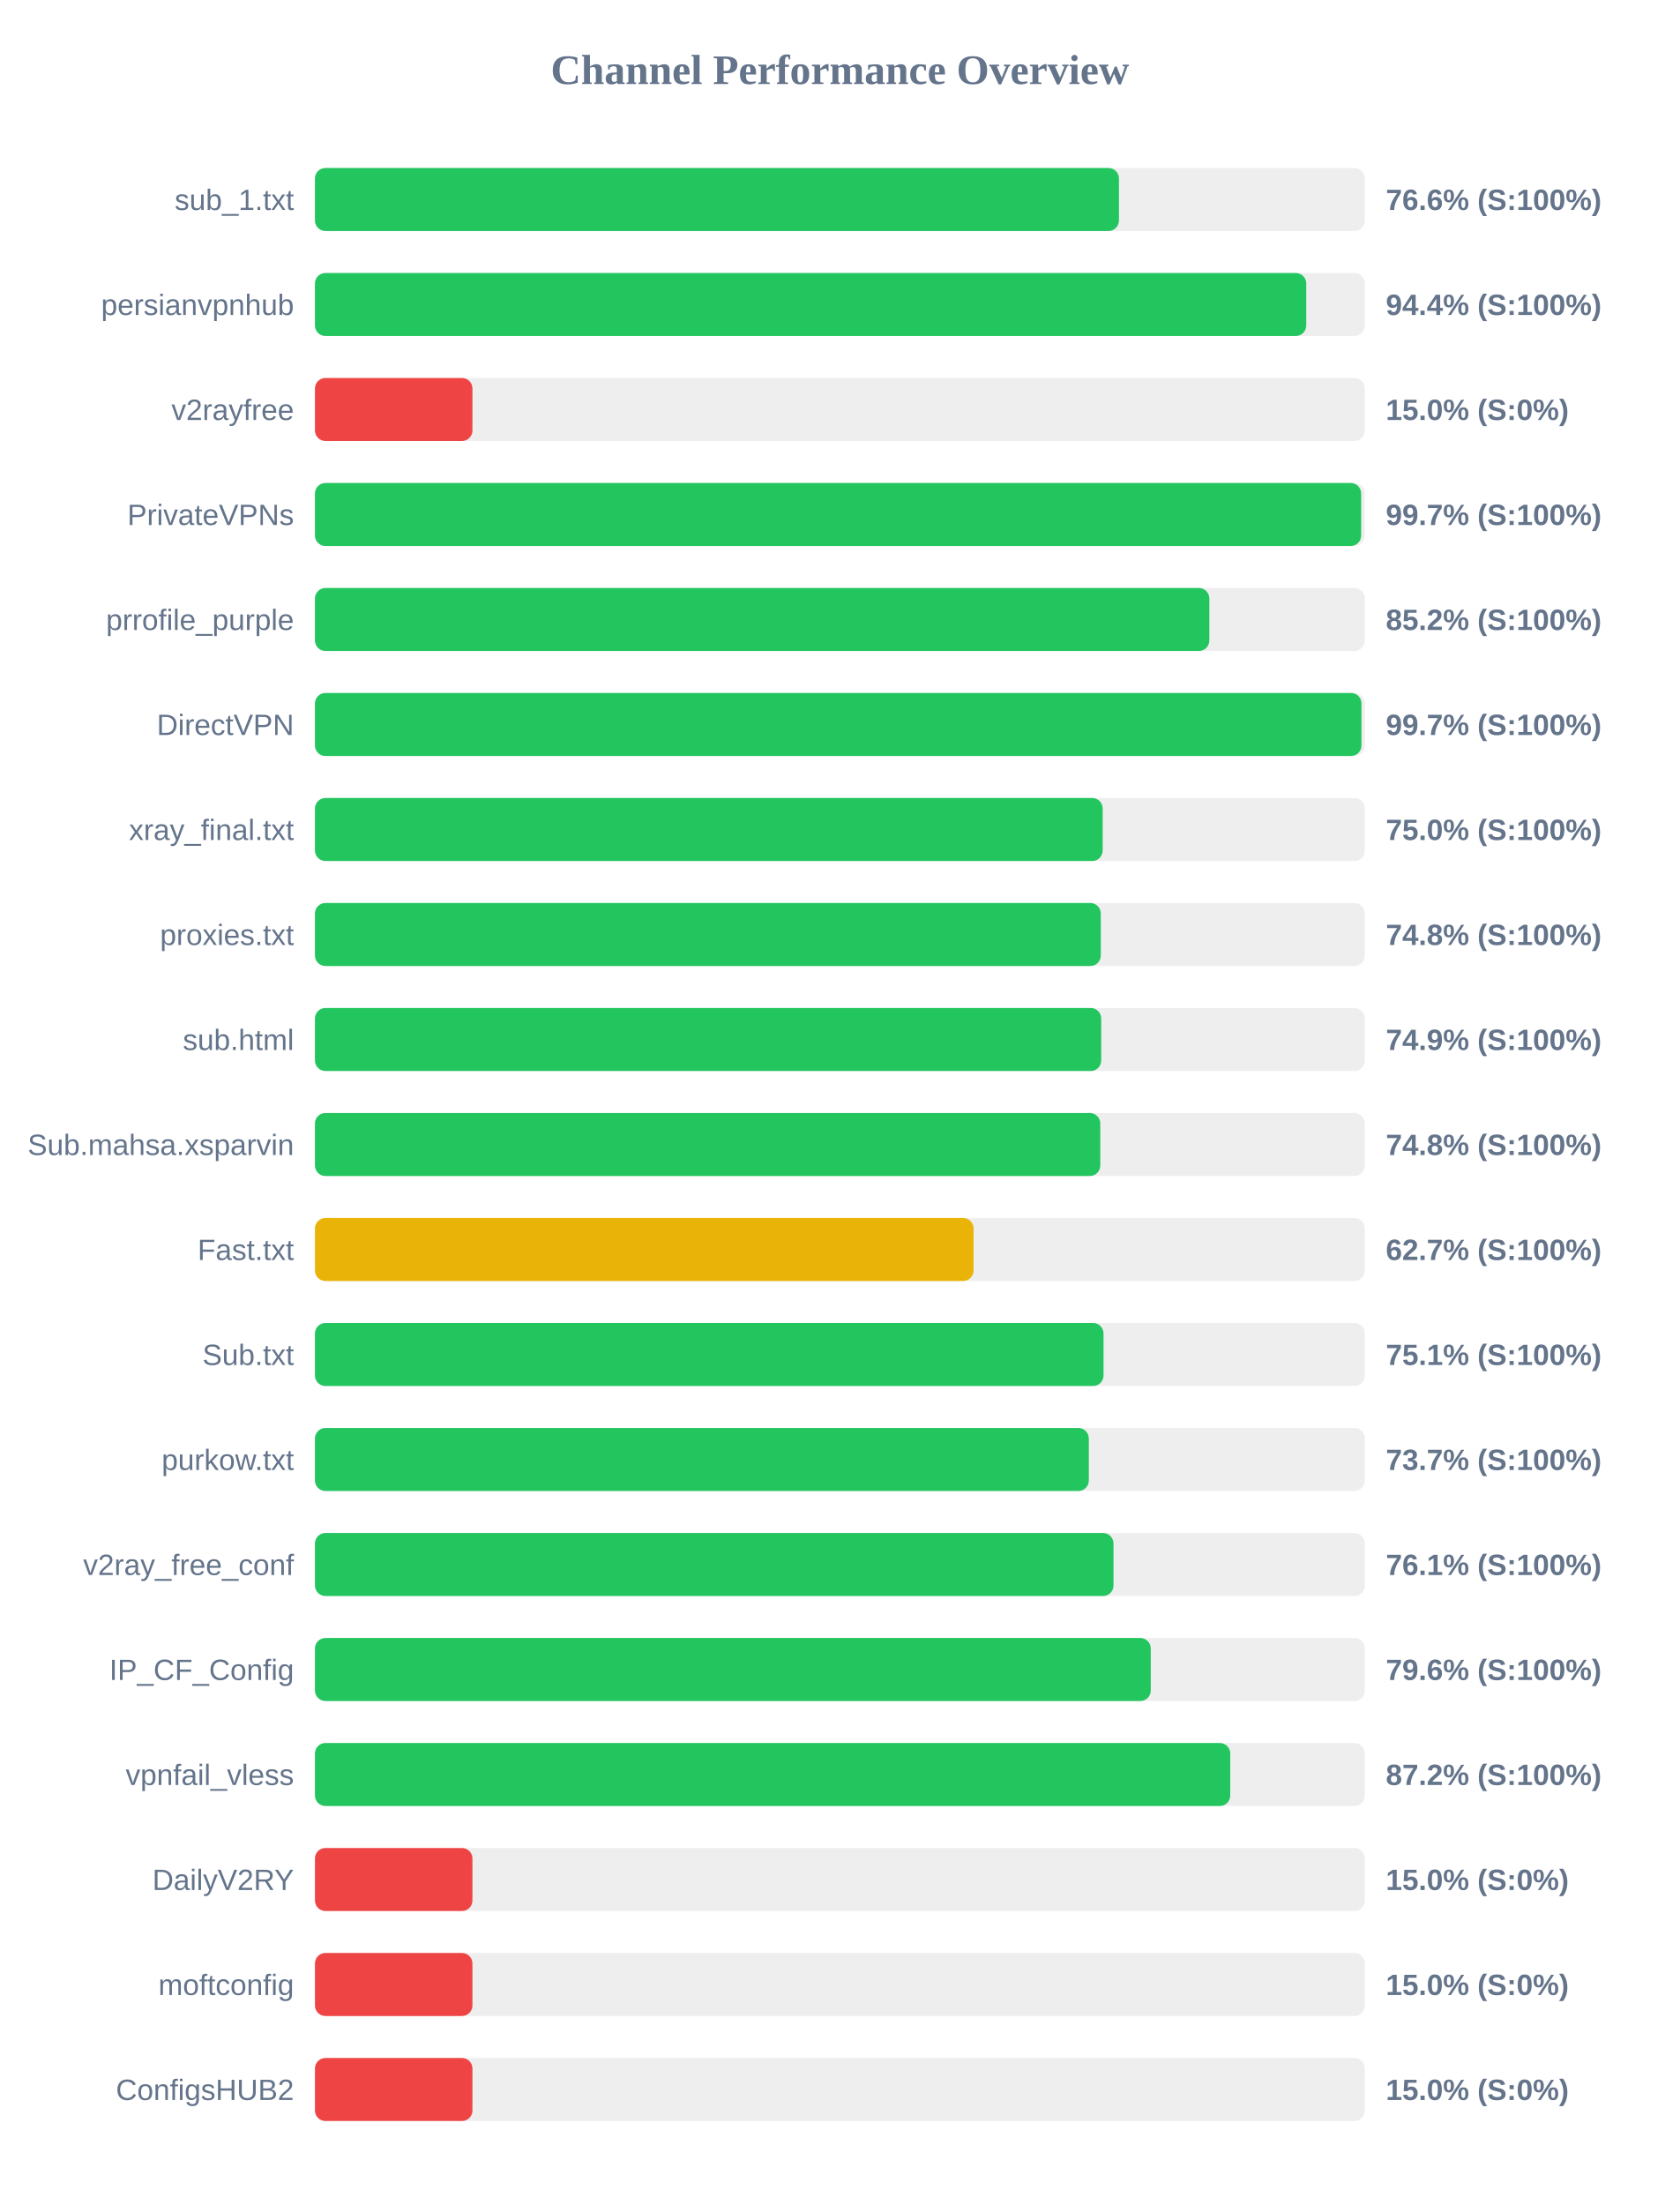
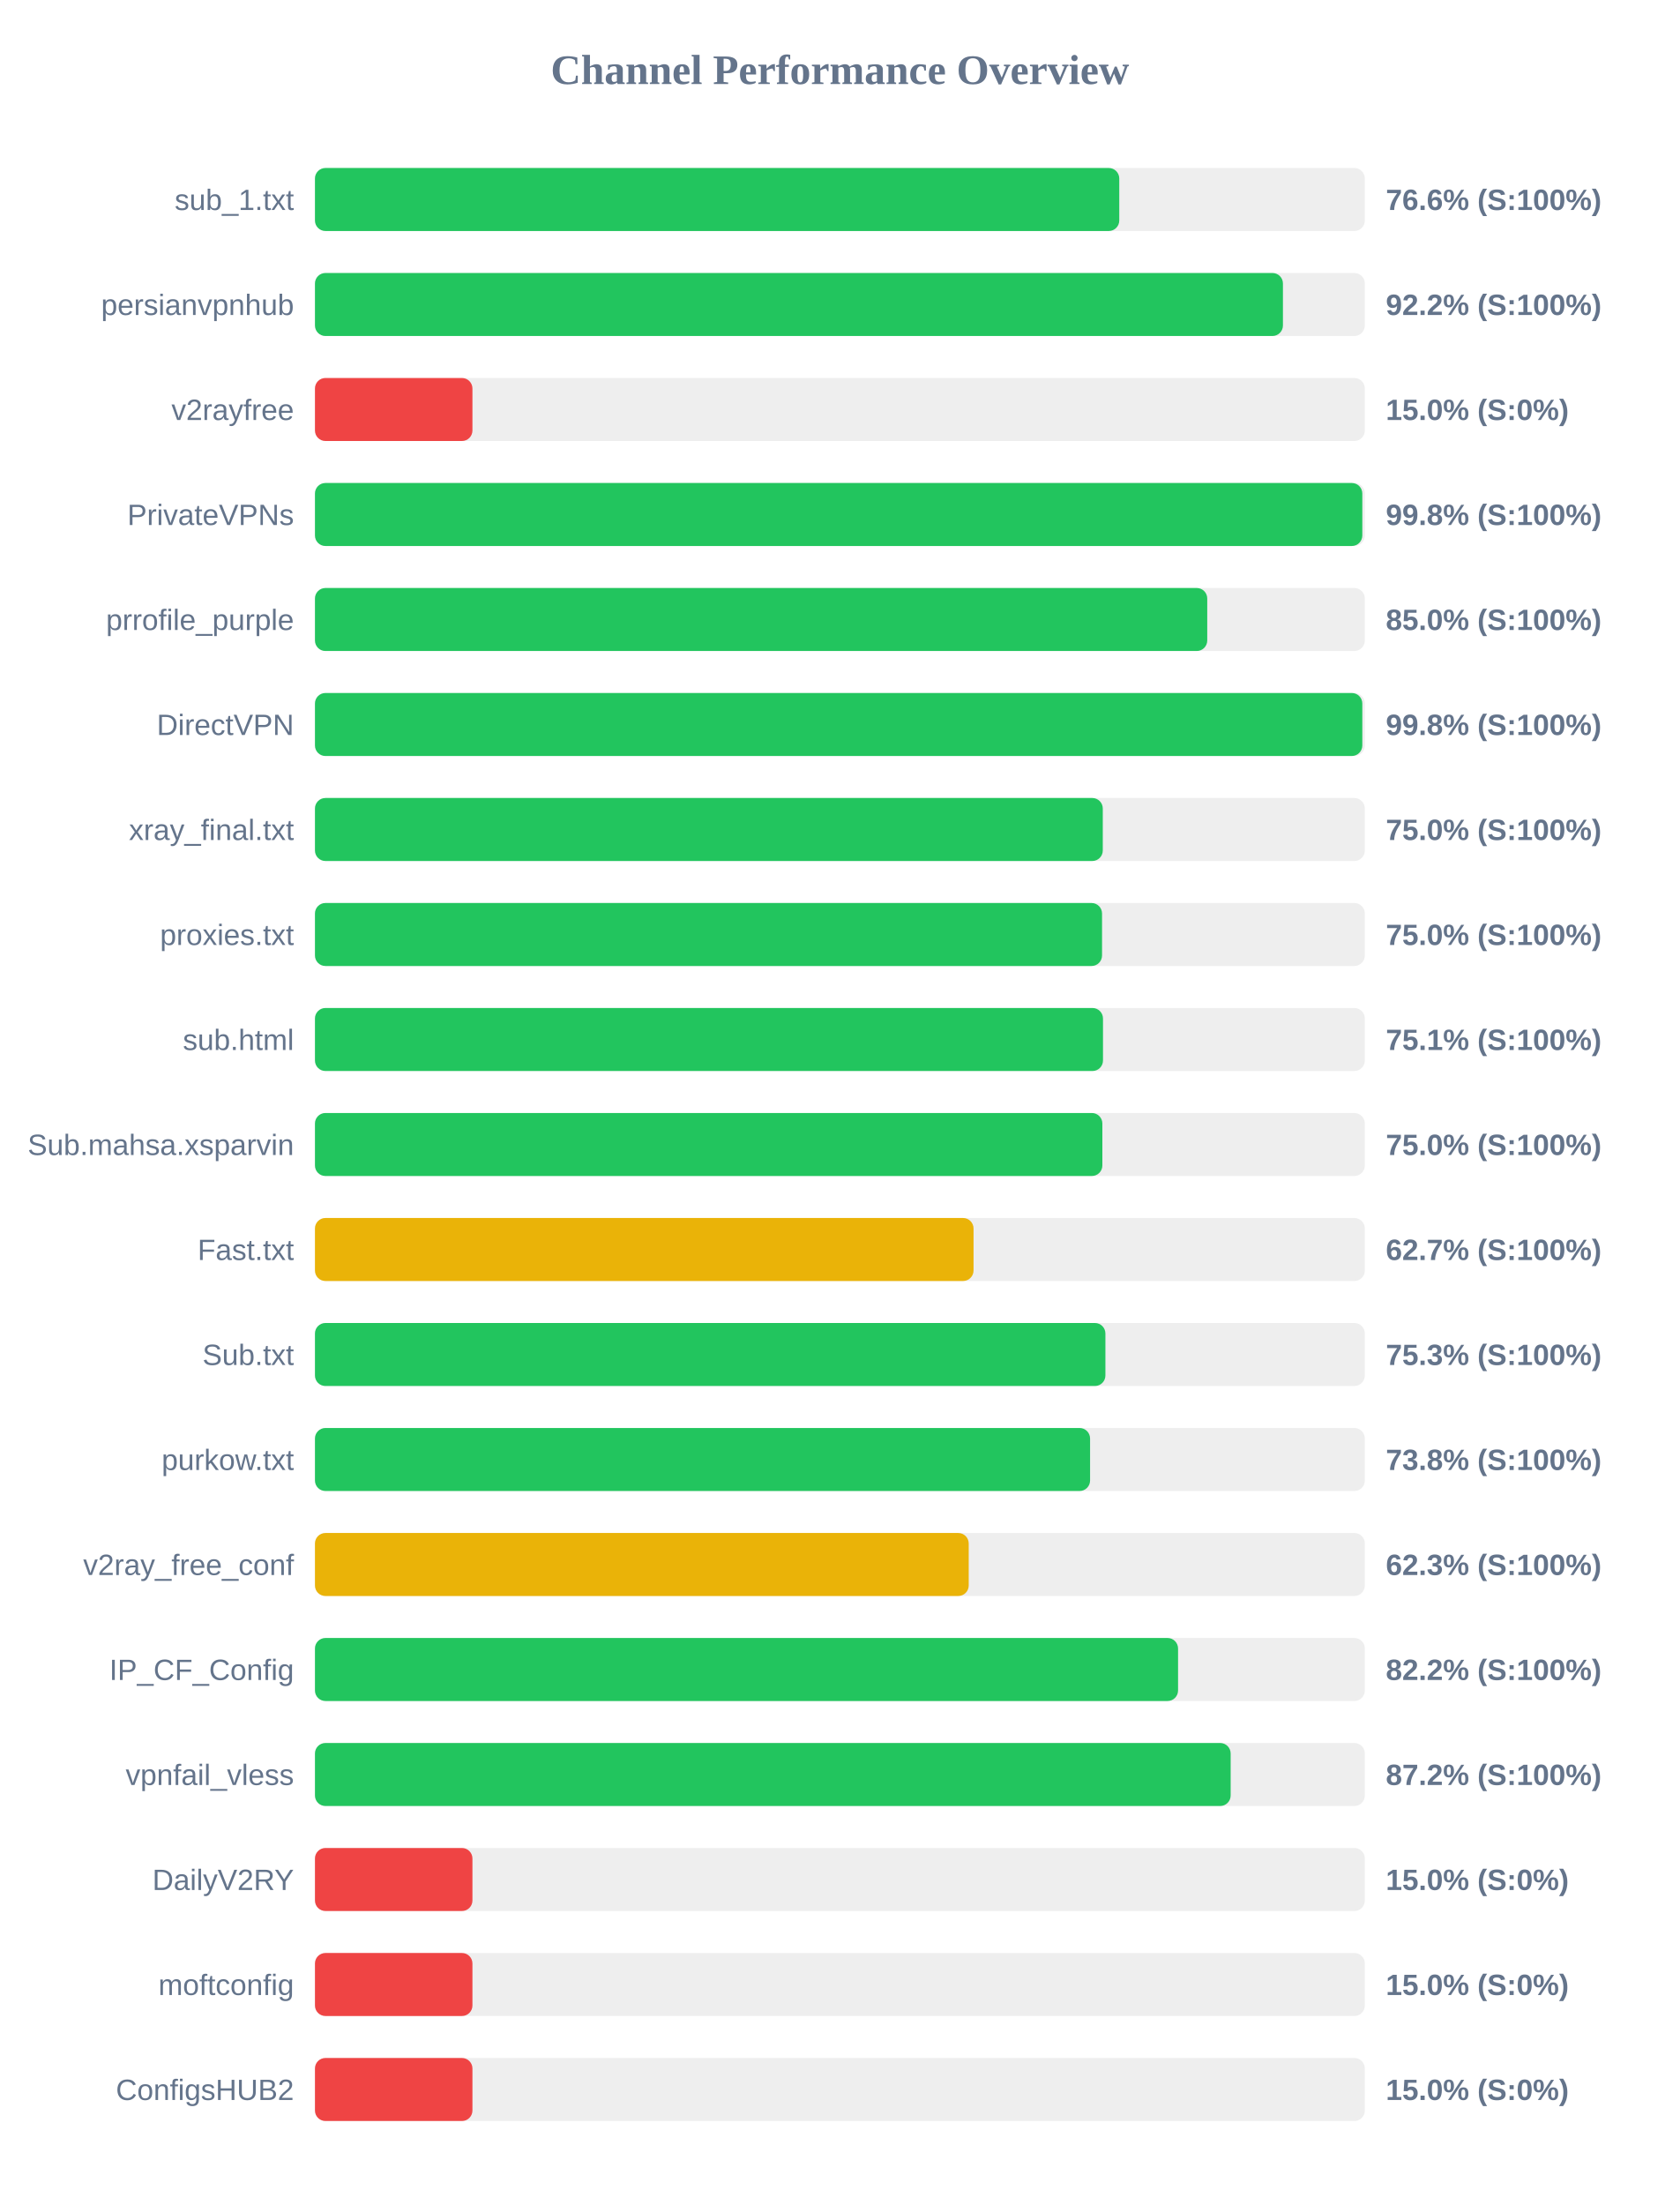
<svg xmlns="http://www.w3.org/2000/svg" width="800" height="1050" version="1.1">
  <style>
        .row { font: 14px Arial; fill: #64748b; }
        .score { font: bold 14px Arial; fill: #64748b; }
    </style>
  <text x="400" y="40" text-anchor="middle" font-size="20px" font-weight="bold" fill="#64748b">Channel Performance Overview</text>
  <rect x="150" y="80" width="500" height="30" fill="#eee" rx="5" />
-   <rect x="150" y="80" width="382.9" height="30" fill="#22c55e" rx="5" />
+   <rect x="150" y="80" width="383.05" height="30" fill="#22c55e" rx="5" />
  <text x="140" y="100" text-anchor="end" class="row">sub_1.txt</text>
  <text x="660" y="100" text-anchor="start" class="score">76.6% (S:100%)</text>
  <rect x="150" y="130" width="500" height="30" fill="#eee" rx="5" />
-   <rect x="150" y="130" width="472.1" height="30" fill="#22c55e" rx="5" />
+   <rect x="150" y="130" width="461.0" height="30" fill="#22c55e" rx="5" />
  <text x="140" y="150" text-anchor="end" class="row">persianvpnhub</text>
-   <text x="660" y="150" text-anchor="start" class="score">94.4% (S:100%)</text>
+   <text x="660" y="150" text-anchor="start" class="score">92.2% (S:100%)</text>
  <rect x="150" y="180" width="500" height="30" fill="#eee" rx="5" />
  <rect x="150" y="180" width="75.0" height="30" fill="#ef4444" rx="5" />
  <text x="140" y="200" text-anchor="end" class="row">v2rayfree</text>
  <text x="660" y="200" text-anchor="start" class="score">15.0% (S:0%)</text>
  <rect x="150" y="230" width="500" height="30" fill="#eee" rx="5" />
-   <rect x="150" y="230" width="498.25" height="30" fill="#22c55e" rx="5" />
+   <rect x="150" y="230" width="498.8" height="30" fill="#22c55e" rx="5" />
  <text x="140" y="250" text-anchor="end" class="row">PrivateVPNs</text>
-   <text x="660" y="250" text-anchor="start" class="score">99.7% (S:100%)</text>
+   <text x="660" y="250" text-anchor="start" class="score">99.8% (S:100%)</text>
  <rect x="150" y="280" width="500" height="30" fill="#eee" rx="5" />
-   <rect x="150" y="280" width="425.95" height="30" fill="#22c55e" rx="5" />
+   <rect x="150" y="280" width="424.95" height="30" fill="#22c55e" rx="5" />
  <text x="140" y="300" text-anchor="end" class="row">prrofile_purple</text>
-   <text x="660" y="300" text-anchor="start" class="score">85.2% (S:100%)</text>
+   <text x="660" y="300" text-anchor="start" class="score">85.0% (S:100%)</text>
  <rect x="150" y="330" width="500" height="30" fill="#eee" rx="5" />
-   <rect x="150" y="330" width="498.4" height="30" fill="#22c55e" rx="5" />
+   <rect x="150" y="330" width="498.8" height="30" fill="#22c55e" rx="5" />
  <text x="140" y="350" text-anchor="end" class="row">DirectVPN</text>
-   <text x="660" y="350" text-anchor="start" class="score">99.7% (S:100%)</text>
+   <text x="660" y="350" text-anchor="start" class="score">99.8% (S:100%)</text>
  <rect x="150" y="380" width="500" height="30" fill="#eee" rx="5" />
-   <rect x="150" y="380" width="375.15" height="30" fill="#22c55e" rx="5" />
+   <rect x="150" y="380" width="375.2" height="30" fill="#22c55e" rx="5" />
  <text x="140" y="400" text-anchor="end" class="row">xray_final.txt</text>
  <text x="660" y="400" text-anchor="start" class="score">75.0% (S:100%)</text>
  <rect x="150" y="430" width="500" height="30" fill="#eee" rx="5" />
-   <rect x="150" y="430" width="374.25" height="30" fill="#22c55e" rx="5" />
+   <rect x="150" y="430" width="374.85" height="30" fill="#22c55e" rx="5" />
  <text x="140" y="450" text-anchor="end" class="row">proxies.txt</text>
-   <text x="660" y="450" text-anchor="start" class="score">74.8% (S:100%)</text>
+   <text x="660" y="450" text-anchor="start" class="score">75.0% (S:100%)</text>
  <rect x="150" y="480" width="500" height="30" fill="#eee" rx="5" />
-   <rect x="150" y="480" width="374.45" height="30" fill="#22c55e" rx="5" />
+   <rect x="150" y="480" width="375.3" height="30" fill="#22c55e" rx="5" />
  <text x="140" y="500" text-anchor="end" class="row">sub.html</text>
-   <text x="660" y="500" text-anchor="start" class="score">74.9% (S:100%)</text>
+   <text x="660" y="500" text-anchor="start" class="score">75.1% (S:100%)</text>
  <rect x="150" y="530" width="500" height="30" fill="#eee" rx="5" />
-   <rect x="150" y="530" width="374.0" height="30" fill="#22c55e" rx="5" />
+   <rect x="150" y="530" width="375.0" height="30" fill="#22c55e" rx="5" />
  <text x="140" y="550" text-anchor="end" class="row">Sub.mahsa.xsparvin</text>
-   <text x="660" y="550" text-anchor="start" class="score">74.8% (S:100%)</text>
+   <text x="660" y="550" text-anchor="start" class="score">75.0% (S:100%)</text>
  <rect x="150" y="580" width="500" height="30" fill="#eee" rx="5" />
  <rect x="150" y="580" width="313.65" height="30" fill="#eab308" rx="5" />
  <text x="140" y="600" text-anchor="end" class="row">Fast.txt</text>
  <text x="660" y="600" text-anchor="start" class="score">62.7% (S:100%)</text>
  <rect x="150" y="630" width="500" height="30" fill="#eee" rx="5" />
-   <rect x="150" y="630" width="375.55" height="30" fill="#22c55e" rx="5" />
+   <rect x="150" y="630" width="376.45" height="30" fill="#22c55e" rx="5" />
  <text x="140" y="650" text-anchor="end" class="row">Sub.txt</text>
-   <text x="660" y="650" text-anchor="start" class="score">75.1% (S:100%)</text>
+   <text x="660" y="650" text-anchor="start" class="score">75.3% (S:100%)</text>
  <rect x="150" y="680" width="500" height="30" fill="#eee" rx="5" />
-   <rect x="150" y="680" width="368.55" height="30" fill="#22c55e" rx="5" />
+   <rect x="150" y="680" width="369.15" height="30" fill="#22c55e" rx="5" />
  <text x="140" y="700" text-anchor="end" class="row">purkow.txt</text>
-   <text x="660" y="700" text-anchor="start" class="score">73.7% (S:100%)</text>
+   <text x="660" y="700" text-anchor="start" class="score">73.8% (S:100%)</text>
  <rect x="150" y="730" width="500" height="30" fill="#eee" rx="5" />
-   <rect x="150" y="730" width="380.3" height="30" fill="#22c55e" rx="5" />
+   <rect x="150" y="730" width="311.35" height="30" fill="#eab308" rx="5" />
  <text x="140" y="750" text-anchor="end" class="row">v2ray_free_conf</text>
-   <text x="660" y="750" text-anchor="start" class="score">76.1% (S:100%)</text>
+   <text x="660" y="750" text-anchor="start" class="score">62.3% (S:100%)</text>
  <rect x="150" y="780" width="500" height="30" fill="#eee" rx="5" />
-   <rect x="150" y="780" width="398.05" height="30" fill="#22c55e" rx="5" />
+   <rect x="150" y="780" width="411.05" height="30" fill="#22c55e" rx="5" />
  <text x="140" y="800" text-anchor="end" class="row">IP_CF_Config</text>
-   <text x="660" y="800" text-anchor="start" class="score">79.6% (S:100%)</text>
+   <text x="660" y="800" text-anchor="start" class="score">82.2% (S:100%)</text>
  <rect x="150" y="830" width="500" height="30" fill="#eee" rx="5" />
-   <rect x="150" y="830" width="435.9" height="30" fill="#22c55e" rx="5" />
+   <rect x="150" y="830" width="436.1" height="30" fill="#22c55e" rx="5" />
  <text x="140" y="850" text-anchor="end" class="row">vpnfail_vless</text>
  <text x="660" y="850" text-anchor="start" class="score">87.2% (S:100%)</text>
  <rect x="150" y="880" width="500" height="30" fill="#eee" rx="5" />
  <rect x="150" y="880" width="75.0" height="30" fill="#ef4444" rx="5" />
  <text x="140" y="900" text-anchor="end" class="row">DailyV2RY</text>
  <text x="660" y="900" text-anchor="start" class="score">15.0% (S:0%)</text>
  <rect x="150" y="930" width="500" height="30" fill="#eee" rx="5" />
  <rect x="150" y="930" width="75.0" height="30" fill="#ef4444" rx="5" />
  <text x="140" y="950" text-anchor="end" class="row">moftconfig</text>
  <text x="660" y="950" text-anchor="start" class="score">15.0% (S:0%)</text>
  <rect x="150" y="980" width="500" height="30" fill="#eee" rx="5" />
  <rect x="150" y="980" width="75.0" height="30" fill="#ef4444" rx="5" />
  <text x="140" y="1000" text-anchor="end" class="row">ConfigsHUB2</text>
  <text x="660" y="1000" text-anchor="start" class="score">15.0% (S:0%)</text>
</svg>
